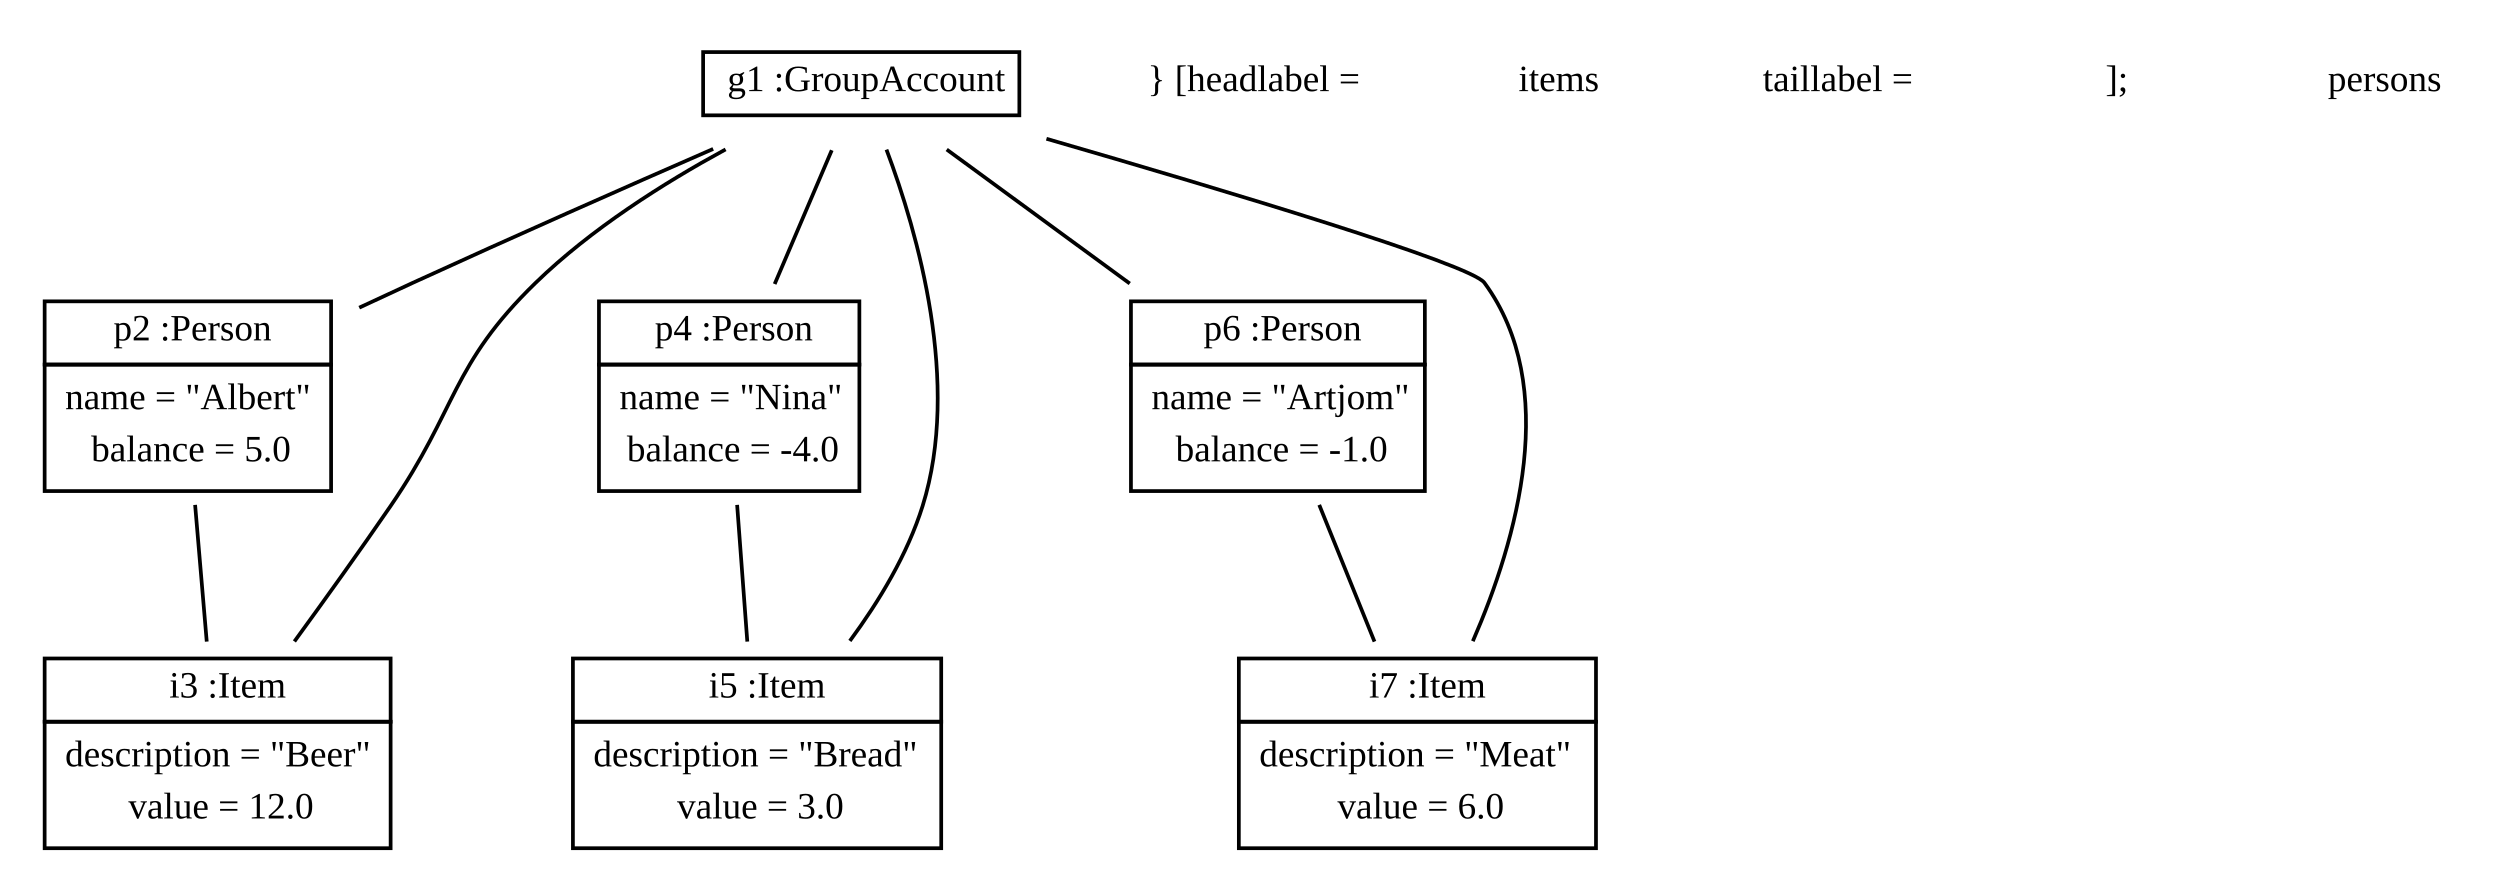
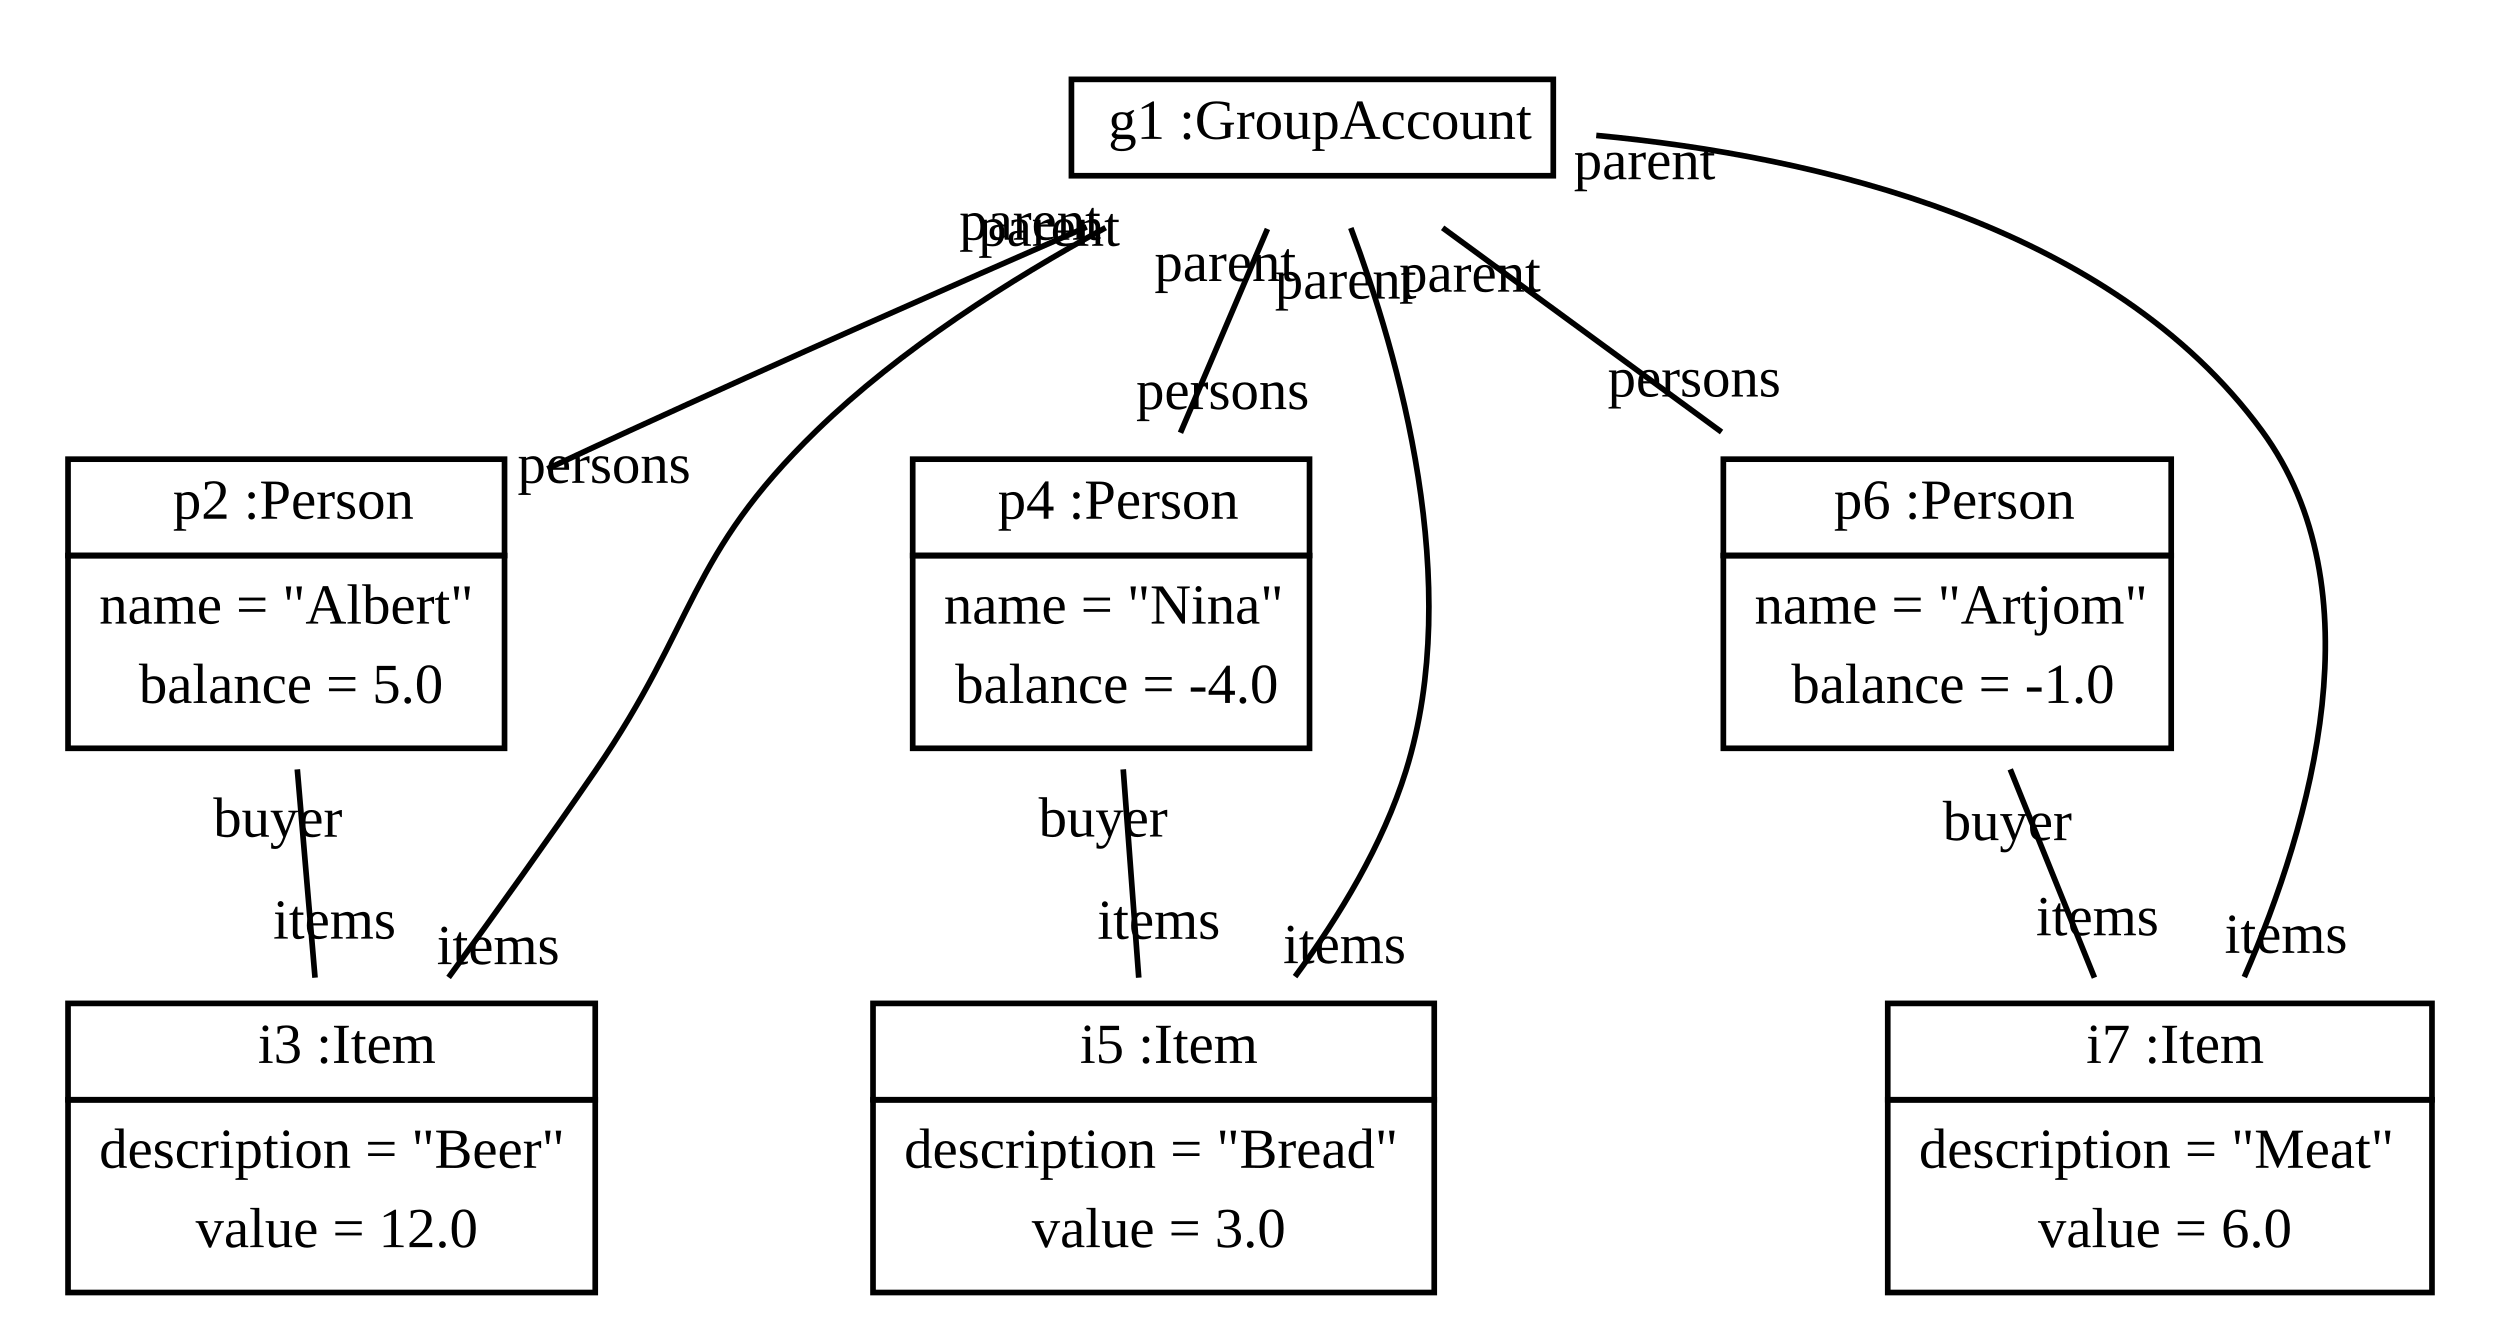
- <svg xmlns="http://www.w3.org/2000/svg" width="672pt" height="236pt" viewBox="0.00 0.00 672.00 236.00">
+ <svg xmlns="http://www.w3.org/2000/svg" width="441pt" height="236pt" viewBox="0.00 0.00 441.00 236.00">
  <g id="graph1" class="graph" transform="scale(1 1) rotate(0) translate(4 232)">
-     <polygon fill="white" stroke="white" points="-4,5 -4,-232 669,-232 669,5 -4,5" />
+     <polygon fill="white" stroke="white" points="-4,5 -4,-232 438,-232 438,5 -4,5" />
    <g id="node1" class="node">
      <polygon fill="none" stroke="black" points="185,-201 185,-218 270,-218 270,-201 185,-201" />
      <text text-anchor="start" x="188.5" y="-207.5" font-family="Times New Roman,serif" font-size="10.00"> </text>
      <text text-anchor="start" x="191.5" y="-207.5" font-family="Times New Roman,serif" font-size="10.00">g1 :GroupAccount</text>
    </g>
    <g id="node2" class="node">
      <polygon fill="none" stroke="black" points="8,-134 8,-151 85,-151 85,-134 8,-134" />
      <text text-anchor="start" x="23.5" y="-140.5" font-family="Times New Roman,serif" font-size="10.00"> </text>
      <text text-anchor="start" x="26.5" y="-140.5" font-family="Times New Roman,serif" font-size="10.00">p2 :Person</text>
      <polygon fill="none" stroke="black" points="8,-100 8,-134 85,-134 85,-100 8,-100" />
      <text text-anchor="start" x="13.5" y="-122" font-family="Times New Roman,serif" font-size="10.00">name = "Albert"</text>
      <text text-anchor="start" x="20.5" y="-108" font-family="Times New Roman,serif" font-size="10.00">balance = 5.0</text>
    </g>
    <g id="edge8" class="edge">
      <path fill="none" stroke="black" d="M187.694,-191.969C164.204,-181.709 133.81,-168.291 107,-156 102.31,-153.85 97.43,-151.582 92.564,-149.301" />
+       <text text-anchor="middle" x="102.564" y="-146.818" font-family="Times New Roman,serif" font-size="10.00">persons</text>
+       <text text-anchor="middle" x="177.697" y="-189.709" font-family="Times New Roman,serif" font-size="10.00">parent</text>
    </g>
    <g id="node3" class="node">
      <polygon fill="none" stroke="black" points="8,-38 8,-55 101,-55 101,-38 8,-38" />
      <text text-anchor="start" x="38.5" y="-44.5" font-family="Times New Roman,serif" font-size="10.00"> </text>
      <text text-anchor="start" x="41.5" y="-44.5" font-family="Times New Roman,serif" font-size="10.00">i3 :Item</text>
      <polygon fill="none" stroke="black" points="8,-4 8,-38 101,-38 101,-4 8,-4" />
      <text text-anchor="start" x="13.5" y="-26" font-family="Times New Roman,serif" font-size="10.00">description = "Beer"</text>
      <text text-anchor="start" x="30.5" y="-12" font-family="Times New Roman,serif" font-size="10.00">value = 12.0</text>
    </g>
    <g id="edge2" class="edge">
      <path fill="none" stroke="black" d="M191.035,-191.843C174.292,-182.726 154.844,-170.417 140,-156 117.184,-133.841 118.99,-122.228 101,-96 92.729,-83.942 83.336,-70.84 75.133,-59.58" />
+       <text text-anchor="middle" x="83.881" y="-61.925" font-family="Times New Roman,serif" font-size="10.00">items</text>
+       <text text-anchor="middle" x="181.06" y="-188.639" font-family="Times New Roman,serif" font-size="10.00">parent</text>
    </g>
    <g id="node4" class="node">
      <polygon fill="none" stroke="black" points="157,-134 157,-151 227,-151 227,-134 157,-134" />
      <text text-anchor="start" x="169" y="-140.5" font-family="Times New Roman,serif" font-size="10.00"> </text>
      <text text-anchor="start" x="172" y="-140.5" font-family="Times New Roman,serif" font-size="10.00">p4 :Person</text>
      <polygon fill="none" stroke="black" points="157,-100 157,-134 227,-134 227,-100 157,-100" />
      <text text-anchor="start" x="162.5" y="-122" font-family="Times New Roman,serif" font-size="10.00">name = "Nina"</text>
      <text text-anchor="start" x="164.5" y="-108" font-family="Times New Roman,serif" font-size="10.00">balance = -4.0</text>
    </g>
    <g id="edge10" class="edge">
      <path fill="none" stroke="black" d="M219.577,-191.61C215.123,-181.173 209.346,-167.64 204.232,-155.658" />
+       <text text-anchor="middle" x="211.677" y="-159.835" font-family="Times New Roman,serif" font-size="10.00">persons</text>
+       <text text-anchor="middle" x="212.133" y="-182.433" font-family="Times New Roman,serif" font-size="10.00">parent</text>
    </g>
    <g id="node5" class="node">
      <polygon fill="none" stroke="black" points="150,-38 150,-55 249,-55 249,-38 150,-38" />
      <text text-anchor="start" x="183.5" y="-44.5" font-family="Times New Roman,serif" font-size="10.00"> </text>
      <text text-anchor="start" x="186.5" y="-44.5" font-family="Times New Roman,serif" font-size="10.00">i5 :Item</text>
      <polygon fill="none" stroke="black" points="150,-4 150,-38 249,-38 249,-4 150,-4" />
      <text text-anchor="start" x="155.5" y="-26" font-family="Times New Roman,serif" font-size="10.00">description = "Bread"</text>
      <text text-anchor="start" x="178" y="-12" font-family="Times New Roman,serif" font-size="10.00">value = 3.0</text>
    </g>
    <g id="edge4" class="edge">
      <path fill="none" stroke="black" d="M234.283,-191.788C242.74,-169.311 254.293,-128.949 244,-96 239.949,-83.03 232.301,-70.371 224.444,-59.721" />
+       <text text-anchor="middle" x="233.174" y="-62.099" font-family="Times New Roman,serif" font-size="10.00">items</text>
+       <text text-anchor="middle" x="233.369" y="-179.33" font-family="Times New Roman,serif" font-size="10.00">parent</text>
    </g>
    <g id="node6" class="node">
      <polygon fill="none" stroke="black" points="300,-134 300,-151 379,-151 379,-134 300,-134" />
      <text text-anchor="start" x="316.5" y="-140.5" font-family="Times New Roman,serif" font-size="10.00"> </text>
      <text text-anchor="start" x="319.5" y="-140.5" font-family="Times New Roman,serif" font-size="10.00">p6 :Person</text>
      <polygon fill="none" stroke="black" points="300,-100 300,-134 379,-134 379,-100 300,-100" />
      <text text-anchor="start" x="305.5" y="-122" font-family="Times New Roman,serif" font-size="10.00">name = "Artjom"</text>
      <text text-anchor="start" x="312" y="-108" font-family="Times New Roman,serif" font-size="10.00">balance = -1.0</text>
    </g>
    <g id="edge12" class="edge">
      <path fill="none" stroke="black" d="M250.479,-191.81C264.719,-181.384 283.252,-167.815 299.679,-155.789" />
+       <text text-anchor="middle" x="294.863" y="-162.052" font-family="Times New Roman,serif" font-size="10.00">persons</text>
+       <text text-anchor="middle" x="255.295" y="-180.546" font-family="Times New Roman,serif" font-size="10.00">parent</text>
    </g>
    <g id="node7" class="node">
      <polygon fill="none" stroke="black" points="329,-38 329,-55 425,-55 425,-38 329,-38" />
      <text text-anchor="start" x="361" y="-44.5" font-family="Times New Roman,serif" font-size="10.00"> </text>
      <text text-anchor="start" x="364" y="-44.5" font-family="Times New Roman,serif" font-size="10.00">i7 :Item</text>
      <polygon fill="none" stroke="black" points="329,-4 329,-38 425,-38 425,-4 329,-4" />
      <text text-anchor="start" x="334.5" y="-26" font-family="Times New Roman,serif" font-size="10.00">description = "Meat"</text>
      <text text-anchor="start" x="355.5" y="-12" font-family="Times New Roman,serif" font-size="10.00">value = 6.0</text>
    </g>
    <g id="edge6" class="edge">
-       <path fill="none" stroke="black" d="M277.284,-194.701C325.444,-180.769 391.35,-160.979 395,-156 415.482,-128.062 403.825,-86.995 391.898,-59.647" />
+       <path fill="none" stroke="black" d="M277.58,-208.115C316.62,-204.434 368.328,-192.382 395,-156 415.482,-128.062 403.825,-86.995 391.898,-59.647" />
+       <text text-anchor="middle" x="399.258" y="-63.917" font-family="Times New Roman,serif" font-size="10.00">items</text>
+       <text text-anchor="middle" x="286.107" y="-200.391" font-family="Times New Roman,serif" font-size="10.00">parent</text>
    </g>
    <g id="edge14" class="edge">
      <path fill="none" stroke="black" d="M48.444,-96.286C49.436,-84.624 50.58,-71.182 51.571,-59.538" />
+       <text text-anchor="middle" x="55.014" y="-66.427" font-family="Times New Roman,serif" font-size="10.00">items</text>
+       <text text-anchor="middle" x="45.001" y="-84.397" font-family="Times New Roman,serif" font-size="10.00">buyer</text>
    </g>
    <g id="edge16" class="edge">
      <path fill="none" stroke="black" d="M194.138,-96.286C195.007,-84.624 196.008,-71.182 196.875,-59.538" />
+       <text text-anchor="middle" x="200.416" y="-66.39" font-family="Times New Roman,serif" font-size="10.00">items</text>
+       <text text-anchor="middle" x="190.597" y="-84.434" font-family="Times New Roman,serif" font-size="10.00">buyer</text>
    </g>
    <g id="edge18" class="edge">
      <path fill="none" stroke="black" d="M350.608,-96.286C355.322,-84.624 360.756,-71.182 365.463,-59.538" />
-     </g>
-     <g id="node9" class="node">
-       <text text-anchor="middle" x="333" y="-207.5" font-family="Times New Roman,serif" font-size="10.00">} [headlabel = </text>
-     </g>
-     <g id="node10" class="node">
-       <text text-anchor="middle" x="415" y="-207.5" font-family="Times New Roman,serif" font-size="10.00">items</text>
-     </g>
-     <g id="node11" class="node">
-       <text text-anchor="middle" x="490" y="-207.5" font-family="Times New Roman,serif" font-size="10.00"> taillabel = </text>
-     </g>
-     <g id="node12" class="node">
-       <text text-anchor="middle" x="565" y="-207.5" font-family="Times New Roman,serif" font-size="10.00">];</text>
-     </g>
-     <g id="node16" class="node">
-       <text text-anchor="middle" x="637" y="-207.5" font-family="Times New Roman,serif" font-size="10.00">persons</text>
+       <text text-anchor="middle" x="365.985" y="-67.024" font-family="Times New Roman,serif" font-size="10.00">items</text>
+       <text text-anchor="middle" x="350.086" y="-83.8" font-family="Times New Roman,serif" font-size="10.00">buyer</text>
    </g>
  </g>
</svg>
